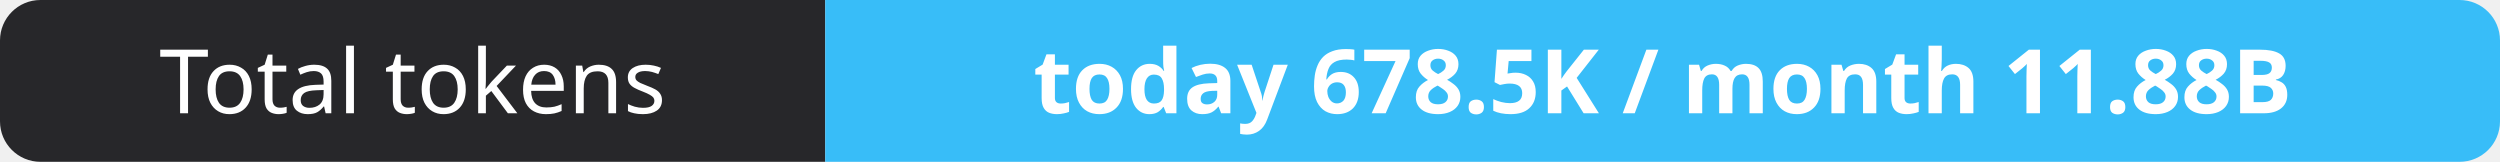
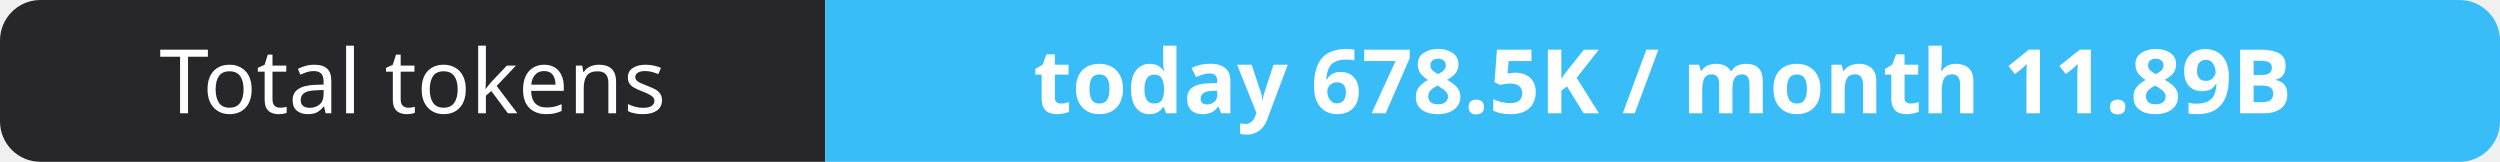
- <svg xmlns="http://www.w3.org/2000/svg" width="309" height="20" role="img" aria-label="Total tokens: today 678.5K / month 11.88B">
+ <svg xmlns="http://www.w3.org/2000/svg" width="309" height="20" role="img" aria-label="Total tokens: today 678.5K / month 11.89B">
  <clipPath id="r">
    <rect width="309" height="20" rx="5" fill="#fff" />
  </clipPath>
  <g clip-path="url(#r)">
    <rect width="102" height="20" fill="#27272a" />
    <rect x="102" width="207" height="20" fill="#38bdf8" />
  </g>
  <g fill="#fff" text-anchor="middle" font-family="Verdana,Geneva,sans-serif" font-size="11">
    <text x="51.0" y="14">Total tokens</text>
-     <text x="205.5" y="14" font-weight="700">today 678.5K / month 11.88B</text>
+     <text x="205.5" y="14" font-weight="700">today 678.5K / month 11.89B</text>
  </g>
</svg>
